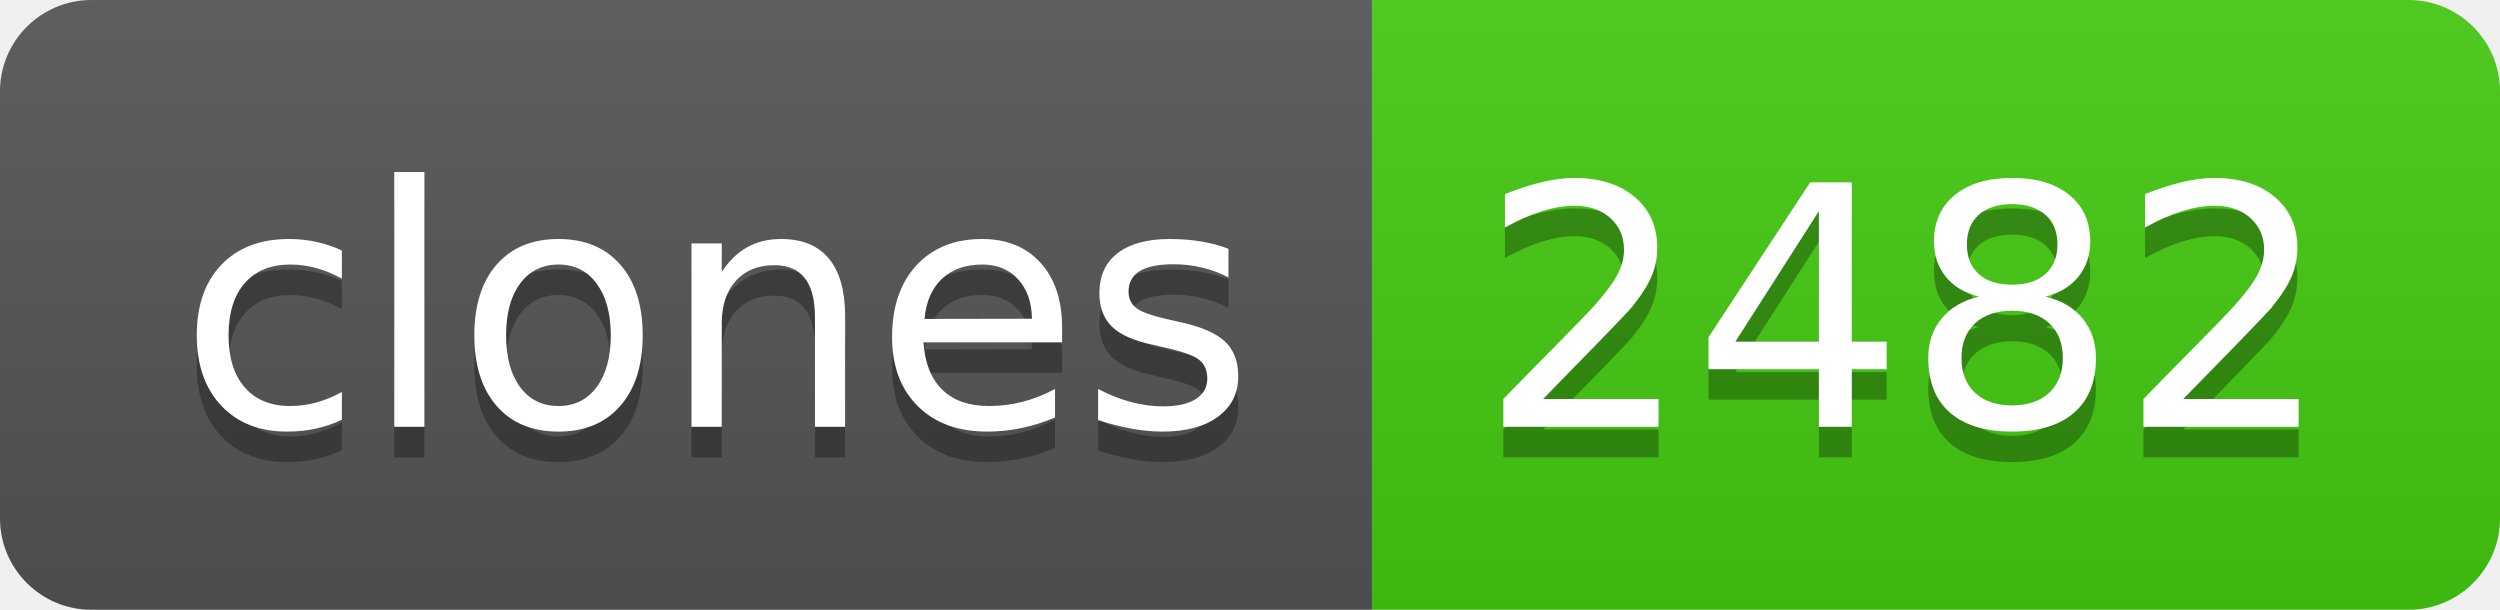
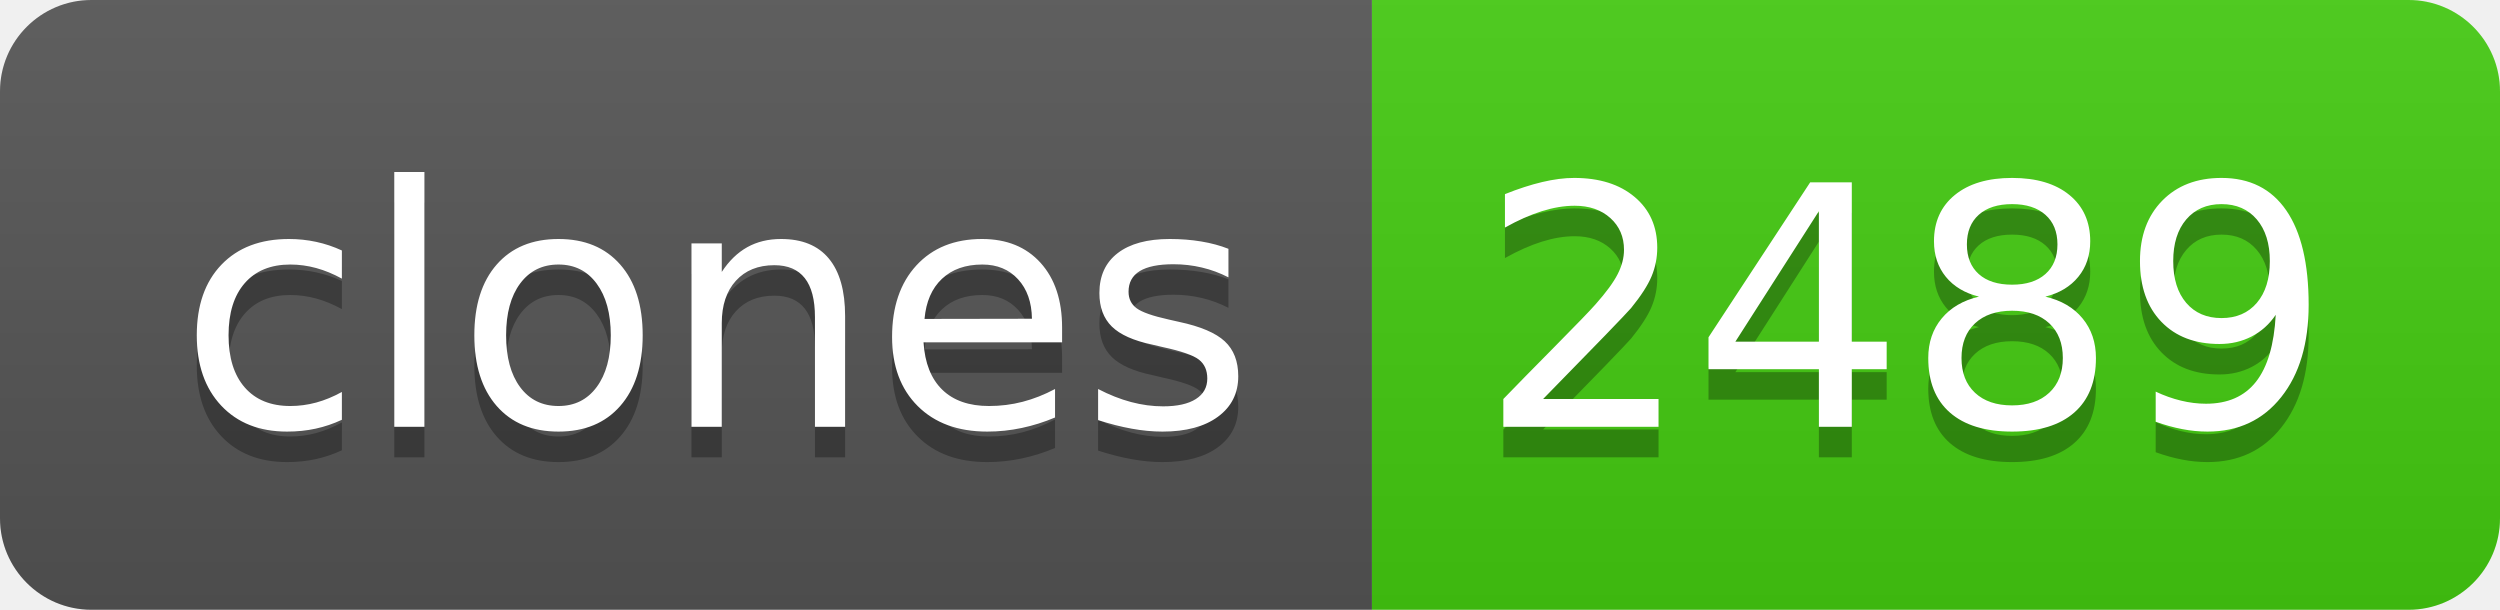
- <svg xmlns="http://www.w3.org/2000/svg" width="82" height="20" role="img" aria-label="clones: 2482">
+ <svg xmlns="http://www.w3.org/2000/svg" width="82" height="20" role="img" aria-label="clones: 2489">
  <linearGradient id="s" x2="0" y2="100%">
    <stop offset="0" stop-color="#bbb" stop-opacity=".1" />
    <stop offset="1" stop-opacity=".1" />
  </linearGradient>
  <clipPath id="r">
    <rect width="82" height="20" rx="3" fill="#fff" />
  </clipPath>
  <g clip-path="url(#r)">
    <rect width="45" height="20" fill="#555" />
    <rect x="45" width="37" height="20" fill="#4c1" />
    <rect width="82" height="20" fill="url(#s)" />
  </g>
  <g fill="#fff" text-anchor="middle" font-family="Verdana,Geneva,DejaVu Sans,sans-serif" text-rendering="geometricPrecision" font-size="110">
    <text aria-hidden="true" x="235" y="150" fill="#010101" fill-opacity=".3" transform="scale(.1)" textLength="350">clones</text>
    <text x="235" y="140" transform="scale(.1)" fill="#fff" textLength="350">clones</text>
-     <text aria-hidden="true" x="625" y="150" fill="#010101" fill-opacity=".3" transform="scale(.1)" textLength="270">2482</text>
-     <text x="625" y="140" transform="scale(.1)" fill="#fff" textLength="270">2482</text>
+     <text aria-hidden="true" x="625" y="150" fill="#010101" fill-opacity=".3" transform="scale(.1)" textLength="270">2489</text>
+     <text x="625" y="140" transform="scale(.1)" fill="#fff" textLength="270">2489</text>
  </g>
</svg>
